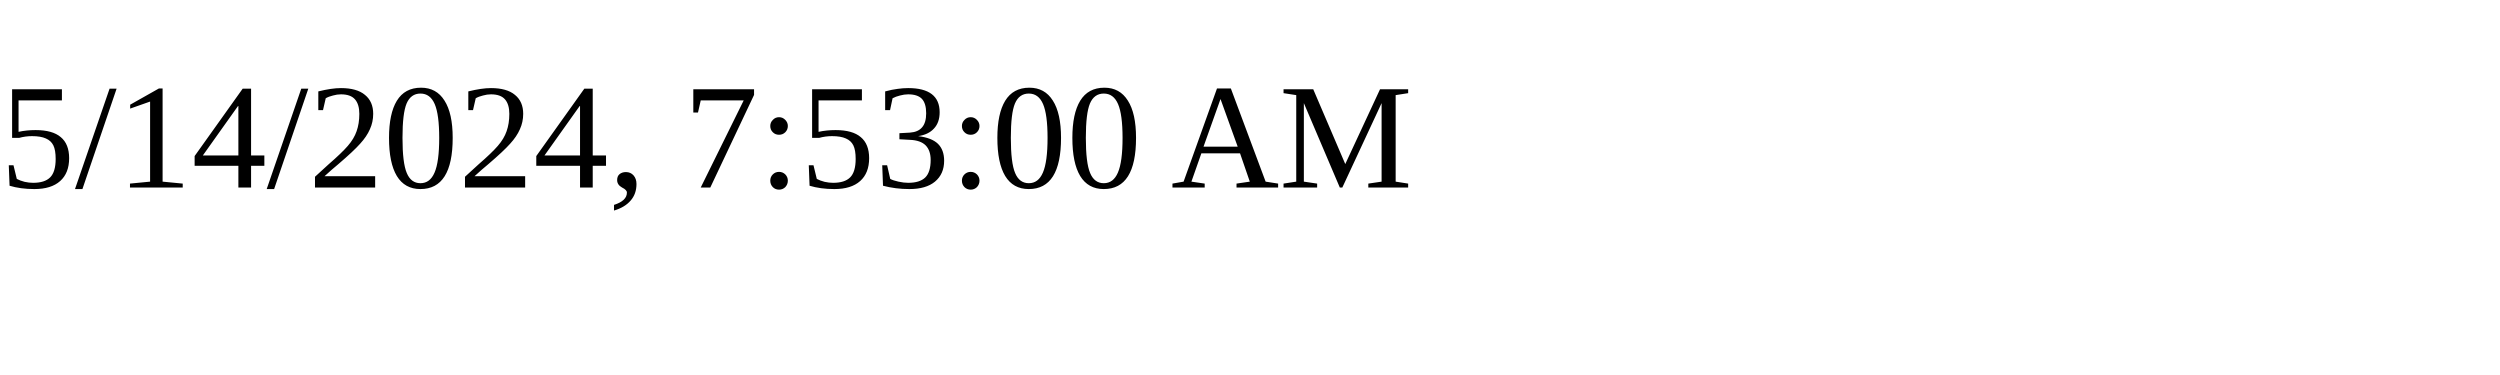
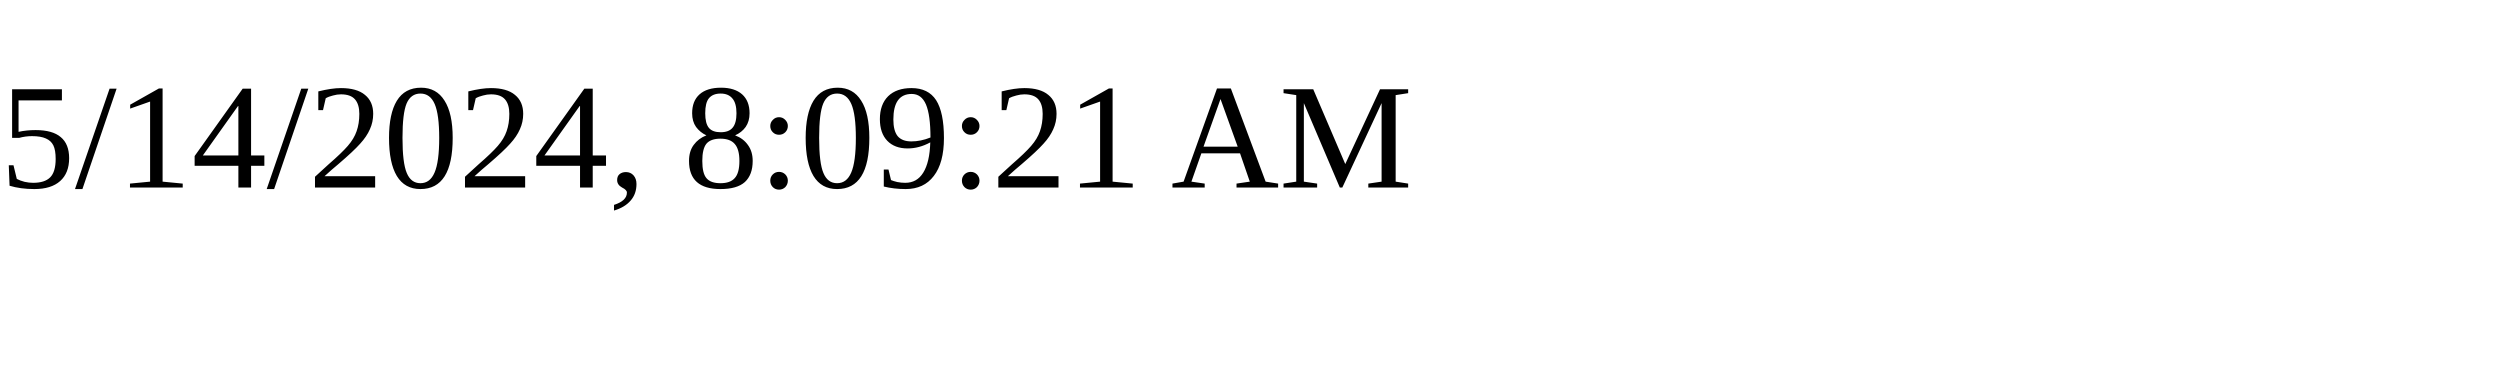
<svg xmlns="http://www.w3.org/2000/svg" height="30" width="200">
-   <text x="0" y="15">5/14/2024, 7:53:00 AM</text>
+   <text x="0" y="15">5/14/2024, 8:09:21 AM</text>
</svg>
